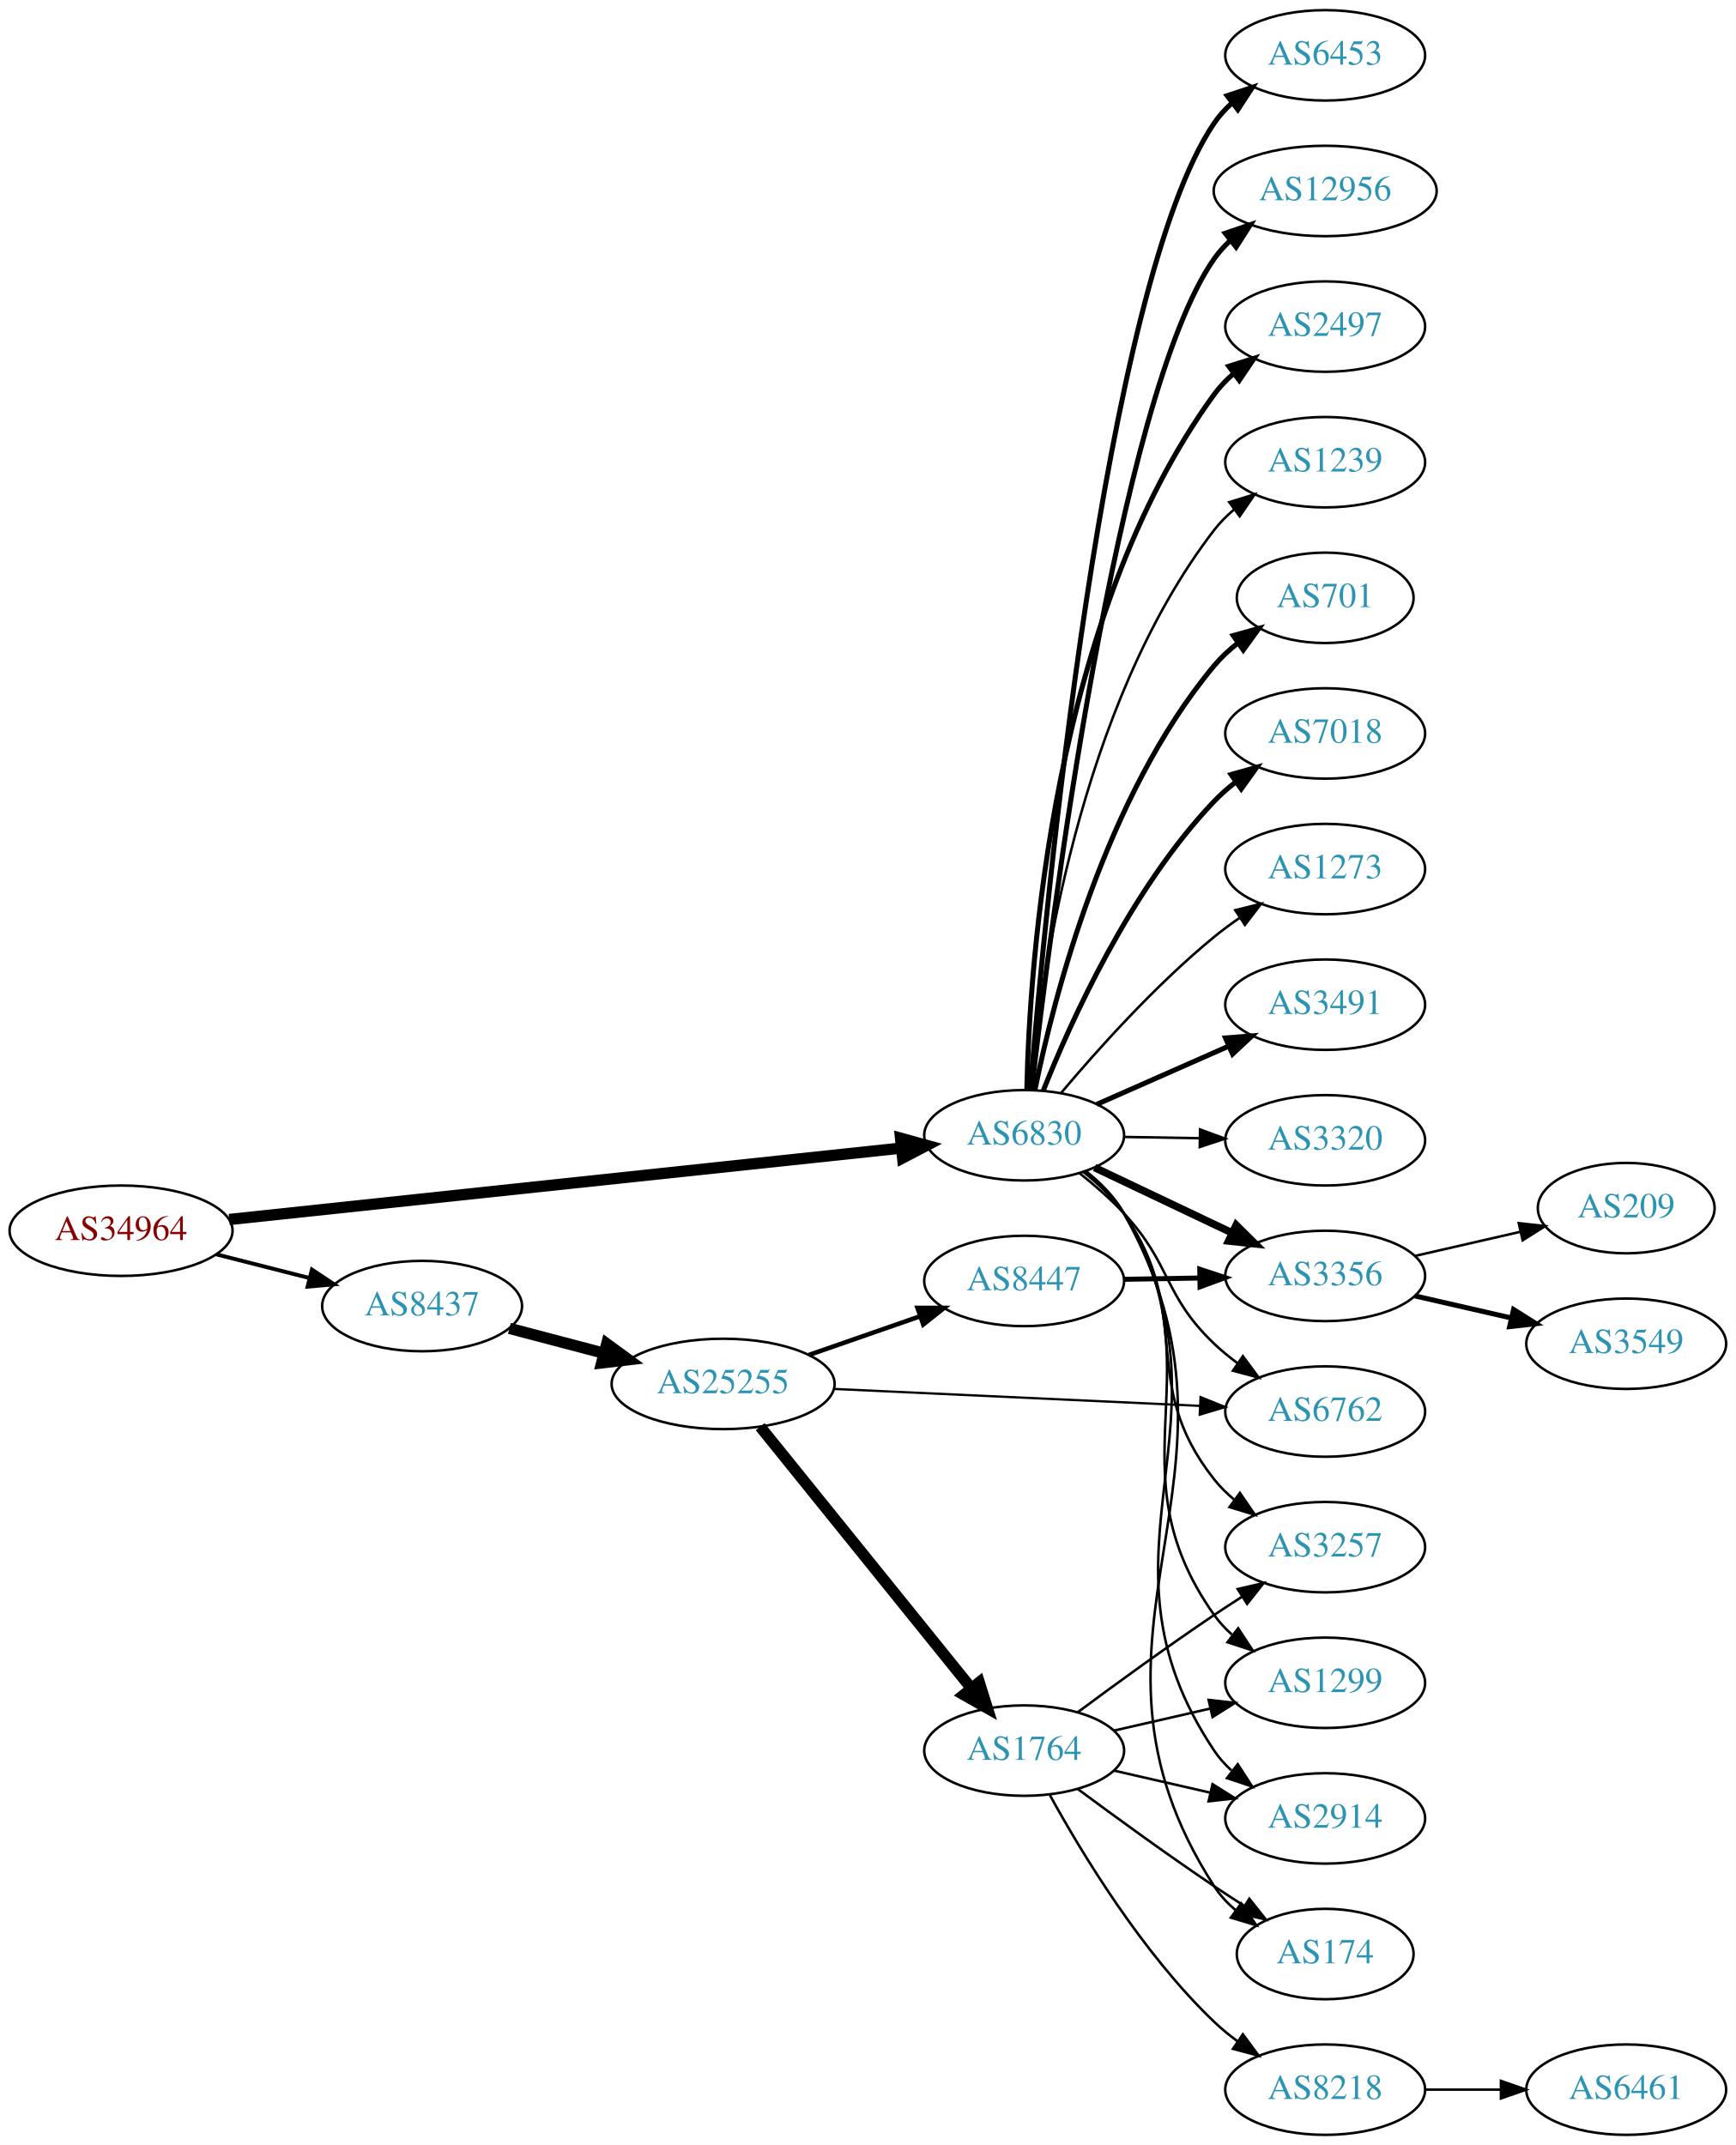
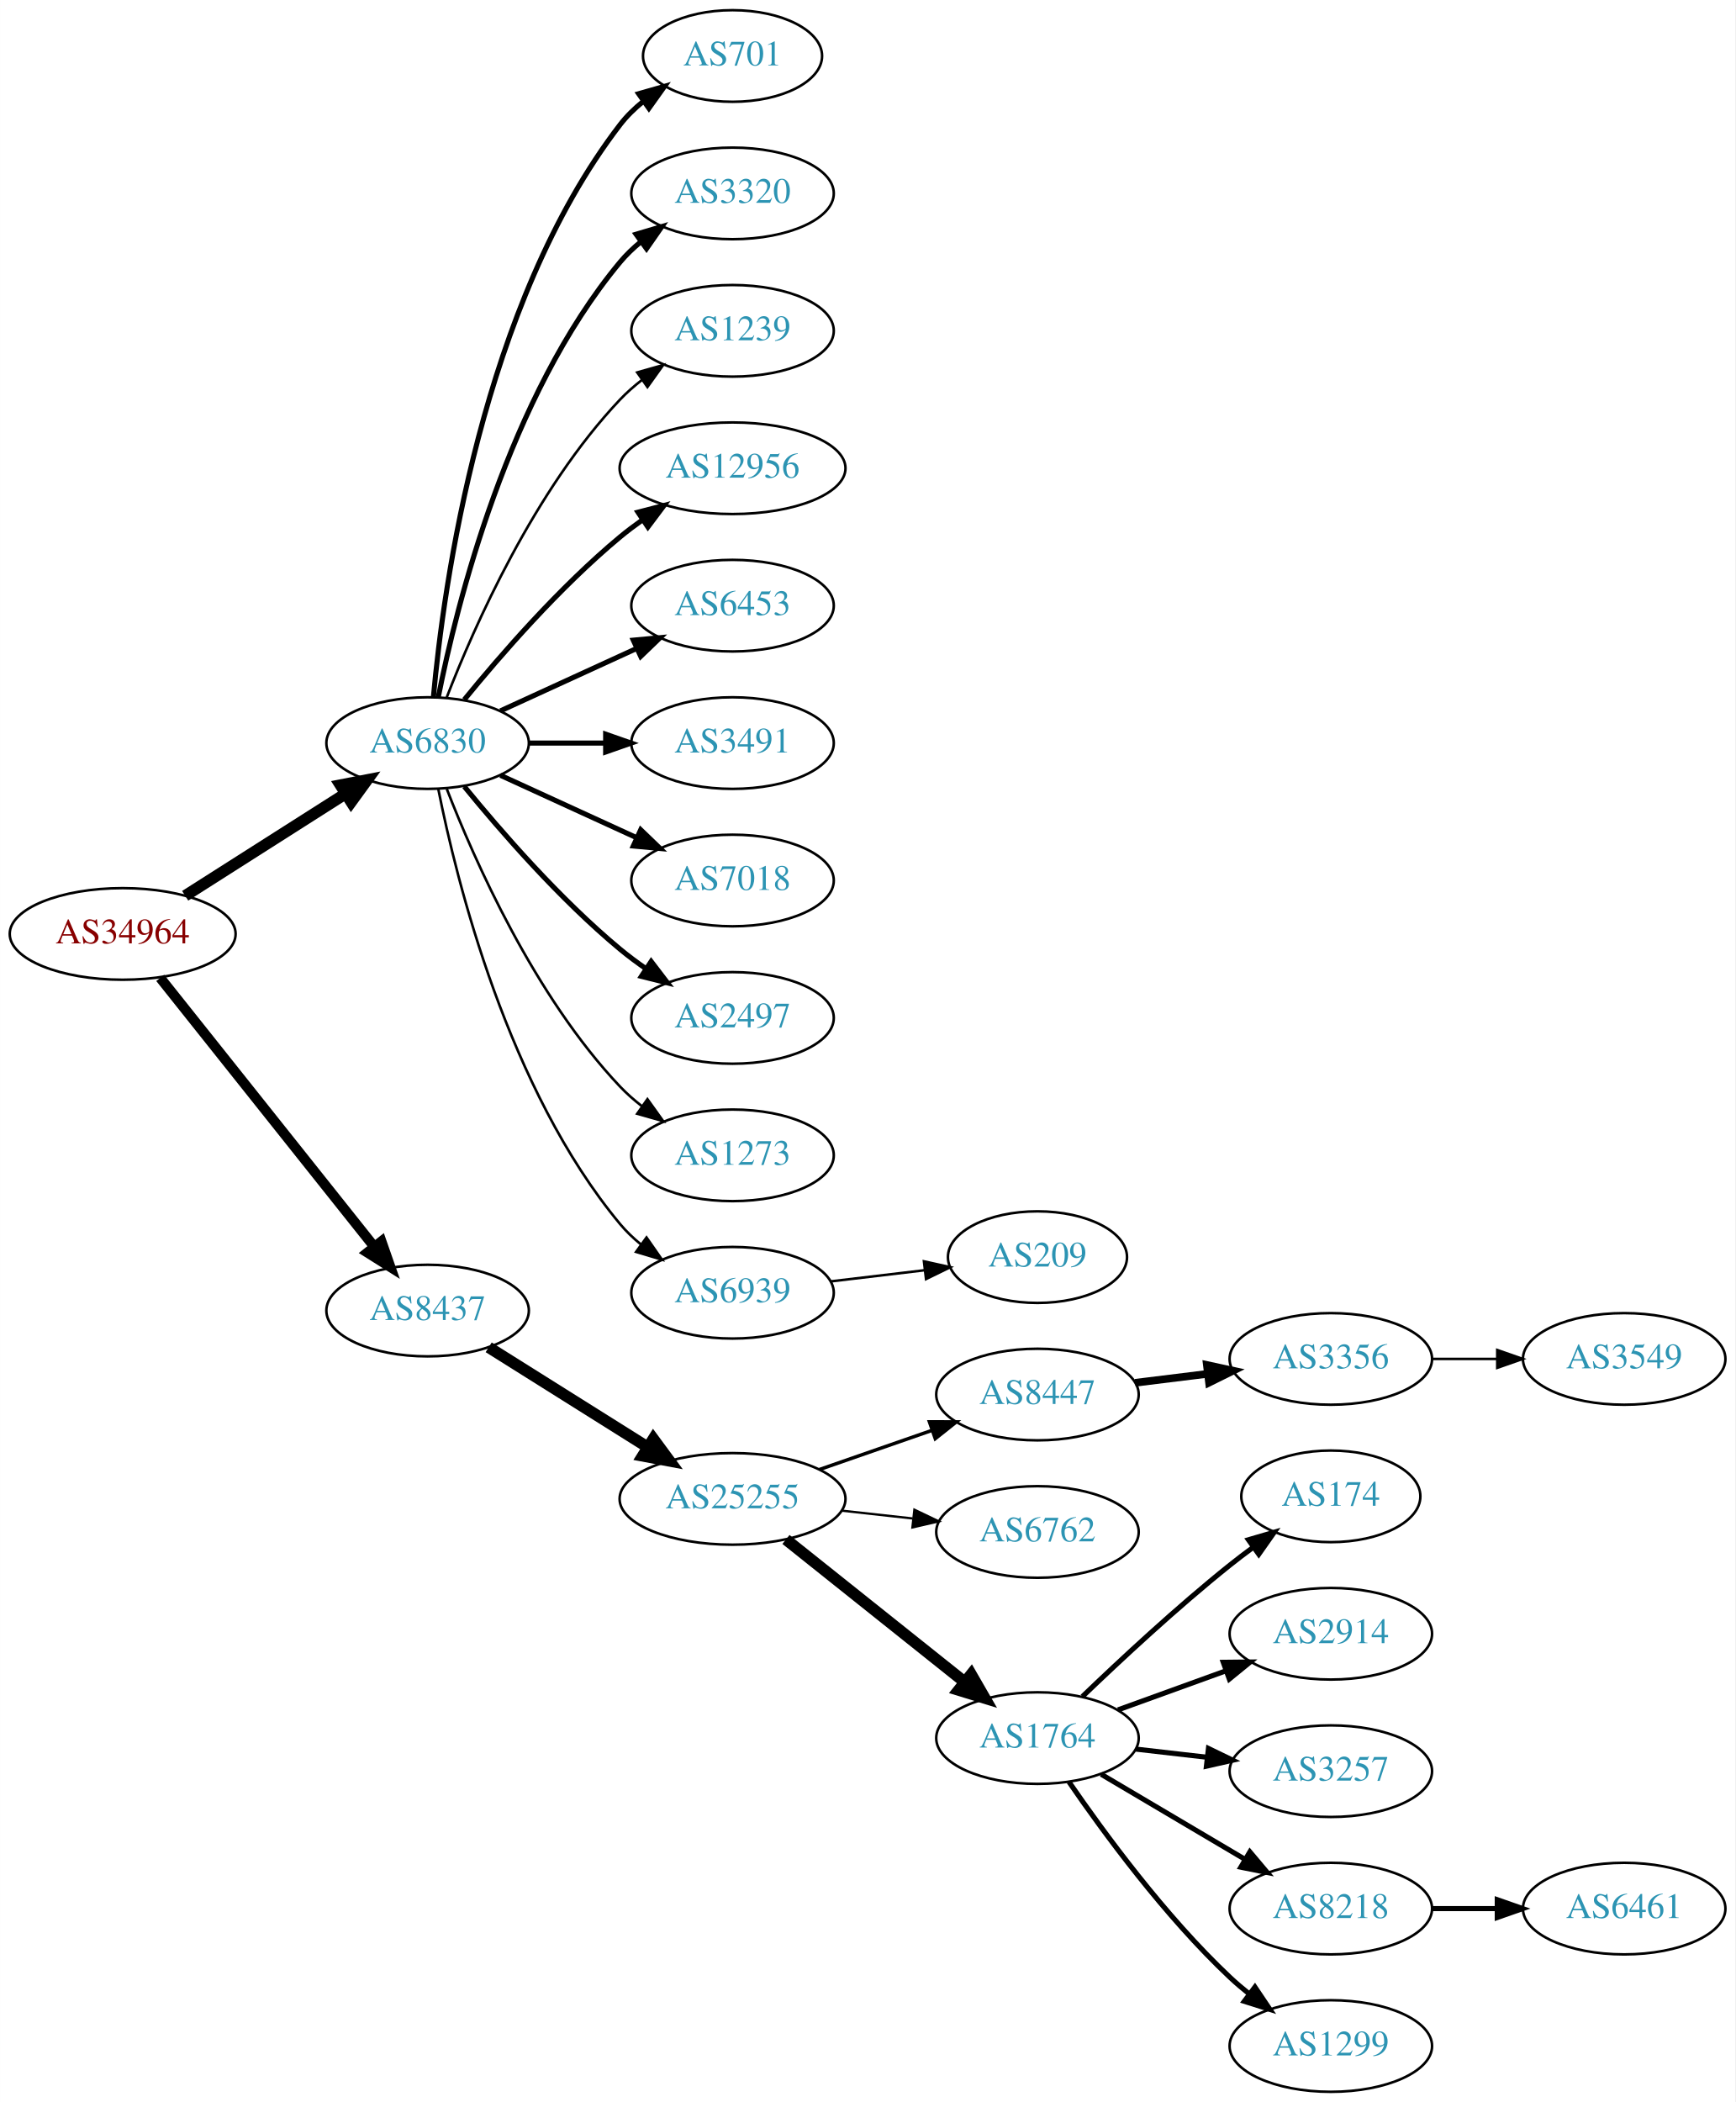
- <svg xmlns="http://www.w3.org/2000/svg" xmlns:xlink="http://www.w3.org/1999/xlink" width="691pt" height="854pt" viewBox="0.00 0.00 691.06 854.00">
-   <g id="graph0" class="graph" transform="scale(1 1) rotate(0) translate(4 850)">
-     <polygon fill="white" stroke="none" points="-4,4 -4,-850 687.055,-850 687.055,4 -4,4" />
+ <svg xmlns="http://www.w3.org/2000/svg" xmlns:xlink="http://www.w3.org/1999/xlink" width="682pt" height="826pt" viewBox="0.00 0.00 681.96 826.00">
+   <g id="graph0" class="graph" transform="scale(1 1) rotate(0) translate(4 822)">
+     <polygon fill="white" stroke="none" points="-4,4 -4,-822 677.956,-822 677.956,4 -4,4" />
    <g id="node1" class="node">
      <g id="a_node1">
        <a xlink:href="/asn/34964" xlink:title="AS34964 ~ Ripe-NetWorks e.U. [AT]">
-           <ellipse fill="#ffffff" stroke="black" cx="44.196" cy="-360" rx="44.393" ry="18" />
-           <text text-anchor="middle" x="44.196" y="-356.3" font-family="Times,serif" font-size="14.00" fill="#880000">AS34964</text>
+           <ellipse fill="#ffffff" stroke="black" cx="44.196" cy="-455" rx="44.393" ry="18" />
+           <text text-anchor="middle" x="44.196" y="-451.3" font-family="Times,serif" font-size="14.00" fill="#880000">AS34964</text>
        </a>
      </g>
    </g>
    <g id="node2" class="node">
      <g id="a_node2">
        <a xlink:href="/asn/6830" xlink:title="AS6830 ~ LGI-UPC [AT]">
-           <ellipse fill="#ffffff" stroke="black" cx="403.724" cy="-398" rx="39.794" ry="18" />
-           <text text-anchor="middle" x="403.724" y="-394.3" font-family="Times,serif" font-size="14.00" fill="#2c94b3">AS6830</text>
+           <ellipse fill="#ffffff" stroke="black" cx="164.039" cy="-530" rx="39.794" ry="18" />
+           <text text-anchor="middle" x="164.039" y="-526.3" font-family="Times,serif" font-size="14.00" fill="#2c94b3">AS6830</text>
        </a>
      </g>
    </g>
    <g id="edge1" class="edge">
-       <path fill="none" stroke="black" stroke-width="4.5" d="M87.26,-364.471C154.067,-371.571 284.055,-385.387 354.519,-392.877" />
-       <polygon fill="black" stroke="black" stroke-width="4.5" points="354.524,-396.837 364.884,-393.978 355.356,-389.006 354.524,-396.837" />
+       <path fill="none" stroke="black" stroke-width="4.5" d="M68.76,-469.997C86.816,-481.489 111.903,-497.455 131.659,-510.028" />
+       <polygon fill="black" stroke="black" stroke-width="4.5" points="129.766,-513.491 140.316,-515.539 133.994,-506.847 129.766,-513.491" />
    </g>
    <g id="node3" class="node">
      <g id="a_node3">
        <a xlink:href="/asn/8437" xlink:title="AS8437 ~ Hutchison Drei Austria GmbH [AT]">
-           <ellipse fill="#ffffff" stroke="black" cx="164.039" cy="-330" rx="39.794" ry="18" />
-           <text text-anchor="middle" x="164.039" y="-326.3" font-family="Times,serif" font-size="14.00" fill="#2c94b3">AS8437</text>
+           <ellipse fill="#ffffff" stroke="black" cx="164.039" cy="-307" rx="39.794" ry="18" />
+           <text text-anchor="middle" x="164.039" y="-303.3" font-family="Times,serif" font-size="14.00" fill="#2c94b3">AS8437</text>
        </a>
      </g>
    </g>
    <g id="edge2" class="edge">
-       <path fill="none" stroke="black" stroke-width="1.565" d="M82.159,-350.59C93.866,-347.61 106.922,-344.286 119.07,-341.193" />
-       <polygon fill="black" stroke="black" stroke-width="1.565" points="120.184,-344.521 129.012,-338.662 118.457,-337.738 120.184,-344.521" />
+       <path fill="none" stroke="black" stroke-width="3.971" d="M58.945,-437.733C79.7,-411.666 119.146,-362.126 143.07,-332.079" />
+       <polygon fill="black" stroke="black" stroke-width="3.971" points="145.887,-334.16 149.378,-324.157 140.41,-329.8 145.887,-334.16" />
    </g>
    <g id="node4" class="node">
      <g id="a_node4">
-         <a xlink:href="/asn/3491" xlink:title="AS3491 ~ PCCW Global, Inc. [US]">
-           <ellipse fill="#ffffff" stroke="black" cx="523.566" cy="-450" rx="39.794" ry="18" />
-           <text text-anchor="middle" x="523.566" y="-446.3" font-family="Times,serif" font-size="14.00" fill="#2c94b3">AS3491</text>
+         <a xlink:href="/asn/701" xlink:title="AS701 ~ UUNET [US]">
+           <ellipse fill="#ffffff" stroke="black" cx="283.881" cy="-800" rx="35.194" ry="18" />
+           <text text-anchor="middle" x="283.881" y="-796.3" font-family="Times,serif" font-size="14.00" fill="#2c94b3">AS701</text>
        </a>
      </g>
    </g>
    <g id="edge3" class="edge">
-       <path fill="none" stroke="black" stroke-width="2" d="M432.651,-410.323C448.24,-417.202 467.876,-425.867 484.818,-433.343" />
-       <polygon fill="black" stroke="black" stroke-width="2" points="483.869,-436.75 494.431,-437.585 486.695,-430.346 483.869,-436.75" />
+       <path fill="none" stroke="black" stroke-width="2" d="M166.323,-548.117C170.221,-591.332 185.238,-702.131 239.685,-773 242.292,-776.393 245.455,-779.467 248.873,-782.223" />
+       <polygon fill="black" stroke="black" stroke-width="2" points="246.976,-785.168 257.164,-788.073 251.011,-779.448 246.976,-785.168" />
    </g>
    <g id="node5" class="node">
      <g id="a_node5">
        <a xlink:href="/asn/3320" xlink:title="AS3320 ~ DTAG [DE]">
-           <ellipse fill="#ffffff" stroke="black" cx="523.566" cy="-396" rx="39.794" ry="18" />
-           <text text-anchor="middle" x="523.566" y="-392.3" font-family="Times,serif" font-size="14.00" fill="#2c94b3">AS3320</text>
+           <ellipse fill="#ffffff" stroke="black" cx="283.881" cy="-746" rx="39.794" ry="18" />
+           <text text-anchor="middle" x="283.881" y="-742.3" font-family="Times,serif" font-size="14.00" fill="#2c94b3">AS3320</text>
        </a>
      </g>
    </g>
    <g id="edge4" class="edge">
-       <path fill="none" stroke="black" d="M443.636,-397.34C453.19,-397.177 463.539,-397.002 473.502,-396.833" />
-       <polygon fill="black" stroke="black" points="473.755,-400.329 483.695,-396.66 473.637,-393.33 473.755,-400.329" />
+       <path fill="none" stroke="black" stroke-width="2" d="M168.237,-548.073C175.401,-584.141 195.675,-666.125 239.685,-719 242.09,-721.889 244.886,-724.563 247.879,-727.013" />
+       <polygon fill="black" stroke="black" stroke-width="2" points="245.967,-729.95 256.122,-732.973 250.069,-724.277 245.967,-729.95" />
    </g>
    <g id="node6" class="node">
      <g id="a_node6">
-         <a xlink:href="/asn/6453" xlink:title="AS6453 ~ TATA COMMUNICATIONS (AMERICA) INC [US]">
-           <ellipse fill="#ffffff" stroke="black" cx="523.566" cy="-828" rx="39.794" ry="18" />
-           <text text-anchor="middle" x="523.566" y="-824.3" font-family="Times,serif" font-size="14.00" fill="#2c94b3">AS6453</text>
+         <a xlink:href="/asn/1239" xlink:title="AS1239 ~ Sprint [US]">
+           <ellipse fill="#ffffff" stroke="black" cx="283.881" cy="-692" rx="39.794" ry="18" />
+           <text text-anchor="middle" x="283.881" y="-688.3" font-family="Times,serif" font-size="14.00" fill="#2c94b3">AS1239</text>
        </a>
      </g>
    </g>
    <g id="edge5" class="edge">
-       <path fill="none" stroke="black" stroke-width="2" d="M406.164,-416.304C411.962,-486.317 435.427,-736.444 479.37,-801 481.311,-803.851 483.663,-806.46 486.256,-808.835" />
-       <polygon fill="black" stroke="black" stroke-width="2" points="484.531,-811.925 494.587,-815.263 488.808,-806.383 484.531,-811.925" />
+       <path fill="none" stroke="black" d="M171.562,-547.994C182.312,-575.728 205.969,-629.429 239.685,-665 242.271,-667.728 245.188,-670.294 248.257,-672.677" />
+       <polygon fill="black" stroke="black" points="246.411,-675.658 256.605,-678.543 250.435,-669.93 246.411,-675.658" />
    </g>
    <g id="node7" class="node">
      <g id="a_node7">
        <a xlink:href="/asn/12956" xlink:title="AS12956 ~ TELXIUS [ES]">
-           <ellipse fill="#ffffff" stroke="black" cx="523.566" cy="-774" rx="44.393" ry="18" />
-           <text text-anchor="middle" x="523.566" y="-770.3" font-family="Times,serif" font-size="14.00" fill="#2c94b3">AS12956</text>
+           <ellipse fill="#ffffff" stroke="black" cx="283.881" cy="-638" rx="44.393" ry="18" />
+           <text text-anchor="middle" x="283.881" y="-634.3" font-family="Times,serif" font-size="14.00" fill="#2c94b3">AS12956</text>
        </a>
      </g>
    </g>
    <g id="edge6" class="edge">
-       <path fill="none" stroke="black" stroke-width="2" d="M406.706,-415.999C413.977,-479.464 440.779,-691.953 479.37,-747 481.249,-749.679 483.486,-752.148 485.94,-754.411" />
-       <polygon fill="black" stroke="black" stroke-width="2" points="483.781,-757.166 493.808,-760.589 488.104,-751.661 483.781,-757.166" />
+       <path fill="none" stroke="black" stroke-width="2" d="M178.458,-547.065C192.572,-564.375 215.987,-591.345 239.685,-611 242.423,-613.271 245.367,-615.494 248.384,-617.63" />
+       <polygon fill="black" stroke="black" stroke-width="2" points="246.716,-620.725 256.973,-623.379 250.61,-614.908 246.716,-620.725" />
    </g>
    <g id="node8" class="node">
      <g id="a_node8">
-         <a xlink:href="/asn/2497" xlink:title="AS2497 ~ Internet Initiative Japan Inc. [JP]">
-           <ellipse fill="#ffffff" stroke="black" cx="523.566" cy="-720" rx="39.794" ry="18" />
-           <text text-anchor="middle" x="523.566" y="-716.3" font-family="Times,serif" font-size="14.00" fill="#2c94b3">AS2497</text>
+         <a xlink:href="/asn/6453" xlink:title="AS6453 ~ TATA COMMUNICATIONS (AMERICA) INC [US]">
+           <ellipse fill="#ffffff" stroke="black" cx="283.881" cy="-584" rx="39.794" ry="18" />
+           <text text-anchor="middle" x="283.881" y="-580.3" font-family="Times,serif" font-size="14.00" fill="#2c94b3">AS6453</text>
        </a>
      </g>
    </g>
    <g id="edge7" class="edge">
-       <path fill="none" stroke="black" stroke-width="2" d="M404.792,-416.215C405.858,-465.627 414.788,-604.423 479.37,-693 481.585,-696.037 484.254,-698.81 487.167,-701.322" />
-       <polygon fill="black" stroke="black" stroke-width="2" points="485.186,-704.211 495.299,-707.368 489.362,-698.593 485.186,-704.211" />
+       <path fill="none" stroke="black" stroke-width="2" d="M192.667,-542.661C208.624,-549.973 228.895,-559.261 246.178,-567.181" />
+       <polygon fill="black" stroke="black" stroke-width="2" points="244.876,-570.435 255.425,-571.419 247.793,-564.071 244.876,-570.435" />
    </g>
    <g id="node9" class="node">
      <g id="a_node9">
-         <a xlink:href="/asn/1239" xlink:title="AS1239 ~ Sprint [US]">
-           <ellipse fill="#ffffff" stroke="black" cx="523.566" cy="-666" rx="39.794" ry="18" />
-           <text text-anchor="middle" x="523.566" y="-662.3" font-family="Times,serif" font-size="14.00" fill="#2c94b3">AS1239</text>
+         <a xlink:href="/asn/3491" xlink:title="AS3491 ~ PCCW Global, Inc. [US]">
+           <ellipse fill="#ffffff" stroke="black" cx="283.881" cy="-530" rx="39.794" ry="18" />
+           <text text-anchor="middle" x="283.881" y="-526.3" font-family="Times,serif" font-size="14.00" fill="#2c94b3">AS3491</text>
        </a>
      </g>
    </g>
    <g id="edge8" class="edge">
-       <path fill="none" stroke="black" d="M406.051,-415.97C410.043,-458.833 425.251,-568.727 479.37,-639 481.664,-641.978 484.386,-644.711 487.332,-647.199" />
-       <polygon fill="black" stroke="black" points="485.38,-650.108 495.51,-653.21 489.526,-644.468 485.38,-650.108" />
+       <path fill="none" stroke="black" stroke-width="2" d="M203.951,-530C213.505,-530 223.854,-530 233.817,-530" />
+       <polygon fill="black" stroke="black" stroke-width="2" points="234.009,-533.5 244.009,-530 234.009,-526.5 234.009,-533.5" />
    </g>
    <g id="node10" class="node">
      <g id="a_node10">
-         <a xlink:href="/asn/701" xlink:title="AS701 ~ UUNET [US]">
-           <ellipse fill="#ffffff" stroke="black" cx="523.566" cy="-612" rx="35.194" ry="18" />
-           <text text-anchor="middle" x="523.566" y="-608.3" font-family="Times,serif" font-size="14.00" fill="#2c94b3">AS701</text>
+         <a xlink:href="/asn/7018" xlink:title="AS7018 ~ AT&amp;T Services, Inc. [US]">
+           <ellipse fill="#ffffff" stroke="black" cx="283.881" cy="-476" rx="39.794" ry="18" />
+           <text text-anchor="middle" x="283.881" y="-472.3" font-family="Times,serif" font-size="14.00" fill="#2c94b3">AS7018</text>
        </a>
      </g>
    </g>
    <g id="edge9" class="edge">
-       <path fill="none" stroke="black" stroke-width="2" d="M408.031,-416.158C415.337,-451.986 435.779,-532.823 479.37,-585 482.113,-588.283 485.362,-591.29 488.827,-594.007" />
-       <polygon fill="black" stroke="black" stroke-width="2" points="486.964,-596.974 497.17,-599.816 490.964,-591.229 486.964,-596.974" />
+       <path fill="none" stroke="black" stroke-width="2" d="M192.667,-517.339C208.624,-510.027 228.895,-500.739 246.178,-492.819" />
+       <polygon fill="black" stroke="black" stroke-width="2" points="247.793,-495.929 255.425,-488.581 244.876,-489.565 247.793,-495.929" />
    </g>
    <g id="node11" class="node">
      <g id="a_node11">
-         <a xlink:href="/asn/7018" xlink:title="AS7018 ~ AT&amp;T Services, Inc. [US]">
-           <ellipse fill="#ffffff" stroke="black" cx="523.566" cy="-558" rx="39.794" ry="18" />
-           <text text-anchor="middle" x="523.566" y="-554.3" font-family="Times,serif" font-size="14.00" fill="#2c94b3">AS7018</text>
+         <a xlink:href="/asn/2497" xlink:title="AS2497 ~ Internet Initiative Japan Inc. [JP]">
+           <ellipse fill="#ffffff" stroke="black" cx="283.881" cy="-422" rx="39.794" ry="18" />
+           <text text-anchor="middle" x="283.881" y="-418.3" font-family="Times,serif" font-size="14.00" fill="#2c94b3">AS2497</text>
        </a>
      </g>
    </g>
    <g id="edge10" class="edge">
-       <path fill="none" stroke="black" stroke-width="2" d="M411.313,-415.723C422.152,-443.04 445.925,-495.938 479.37,-531 481.965,-533.72 484.888,-536.281 487.96,-538.66" />
-       <polygon fill="black" stroke="black" stroke-width="2" points="486.117,-541.643 496.313,-544.521 490.138,-535.913 486.117,-541.643" />
+       <path fill="none" stroke="black" stroke-width="2" d="M178.458,-512.935C192.572,-495.625 215.987,-468.655 239.685,-449 242.901,-446.332 246.402,-443.73 249.972,-441.259" />
+       <polygon fill="black" stroke="black" stroke-width="2" points="251.896,-444.183 258.329,-435.764 248.05,-438.334 251.896,-444.183" />
    </g>
    <g id="node12" class="node">
      <g id="a_node12">
-         <a xlink:href="/asn/6762" xlink:title="AS6762 ~ TELECOM ITALIA SPARKLE S.p.A. [IT]">
-           <ellipse fill="#ffffff" stroke="black" cx="523.566" cy="-288" rx="39.794" ry="18" />
-           <text text-anchor="middle" x="523.566" y="-284.3" font-family="Times,serif" font-size="14.00" fill="#2c94b3">AS6762</text>
+         <a xlink:href="/asn/1273" xlink:title="AS1273 ~ Vodafone Group PLC [EU]">
+           <ellipse fill="#ffffff" stroke="black" cx="283.881" cy="-368" rx="39.794" ry="18" />
+           <text text-anchor="middle" x="283.881" y="-364.3" font-family="Times,serif" font-size="14.00" fill="#2c94b3">AS1273</text>
        </a>
      </g>
    </g>
    <g id="edge11" class="edge">
-       <path fill="none" stroke="black" d="M425.742,-382.944C431.749,-378.176 438.093,-372.663 443.37,-367 462.534,-346.436 459.033,-334.405 479.37,-315 482.24,-312.262 485.429,-309.655 488.739,-307.217" />
-       <polygon fill="black" stroke="black" points="490.802,-310.047 497.098,-301.526 486.862,-304.26 490.802,-310.047" />
+       <path fill="none" stroke="black" d="M171.562,-512.006C182.312,-484.272 205.969,-430.571 239.685,-395 242.271,-392.272 245.188,-389.706 248.257,-387.323" />
+       <polygon fill="black" stroke="black" points="250.435,-390.07 256.605,-381.457 246.411,-384.342 250.435,-390.07" />
    </g>
    <g id="node13" class="node">
      <g id="a_node13">
-         <a xlink:href="/asn/1273" xlink:title="AS1273 ~ Vodafone Group PLC [EU]">
-           <ellipse fill="#ffffff" stroke="black" cx="523.566" cy="-504" rx="39.794" ry="18" />
-           <text text-anchor="middle" x="523.566" y="-500.3" font-family="Times,serif" font-size="14.00" fill="#2c94b3">AS1273</text>
+         <a xlink:href="/asn/6939" xlink:title="AS6939 ~ Hurricane Electric LLC [US]">
+           <ellipse fill="#ffffff" stroke="black" cx="283.881" cy="-314" rx="39.794" ry="18" />
+           <text text-anchor="middle" x="283.881" y="-310.3" font-family="Times,serif" font-size="14.00" fill="#2c94b3">AS6939</text>
        </a>
      </g>
    </g>
    <g id="edge12" class="edge">
-       <path fill="none" stroke="black" d="M418.488,-414.926C432.693,-431.794 456.012,-457.871 479.37,-477 482.603,-479.648 486.114,-482.238 489.691,-484.701" />
-       <polygon fill="black" stroke="black" points="487.773,-487.629 498.054,-490.187 491.612,-481.776 487.773,-487.629" />
+       <path fill="none" stroke="black" d="M168.237,-511.927C175.401,-475.859 195.675,-393.875 239.685,-341 242.09,-338.111 244.886,-335.437 247.879,-332.987" />
+       <polygon fill="black" stroke="black" points="250.069,-335.723 256.122,-327.027 245.967,-330.05 250.069,-335.723" />
    </g>
    <g id="node14" class="node">
      <g id="a_node14">
-         <a xlink:href="/asn/3356" xlink:title="AS3356 ~ Level 3 Parent, LLC [US]">
-           <ellipse fill="#ffffff" stroke="black" cx="523.566" cy="-342" rx="39.794" ry="18" />
-           <text text-anchor="middle" x="523.566" y="-338.3" font-family="Times,serif" font-size="14.00" fill="#2c94b3">AS3356</text>
+         <a xlink:href="/asn/25255" xlink:title="AS25255 ~ ==&gt; TELE2 AUSTRIA &lt;== [AT]">
+           <ellipse fill="#ffffff" stroke="black" cx="283.881" cy="-233" rx="44.393" ry="18" />
+           <text text-anchor="middle" x="283.881" y="-229.3" font-family="Times,serif" font-size="14.00" fill="#2c94b3">AS25255</text>
        </a>
      </g>
    </g>
    <g id="edge13" class="edge">
-       <path fill="none" stroke="black" stroke-width="3" d="M431.759,-385.152C447.927,-377.469 468.679,-367.608 486.263,-359.252" />
-       <polygon fill="black" stroke="black" stroke-width="3" points="488.127,-362.241 495.657,-354.788 485.122,-355.919 488.127,-362.241" />
+       <path fill="none" stroke="black" stroke-width="4.5" d="M188.04,-292.556C205.814,-281.395 230.64,-265.805 250.433,-253.376" />
+       <polygon fill="black" stroke="black" stroke-width="4.5" points="252.756,-256.567 259.13,-247.914 248.568,-249.898 252.756,-256.567" />
+     </g>
+     <g id="node26" class="node">
+       <g id="a_node26">
+         <a xlink:href="/asn/209" xlink:title="AS209 ~ CenturyLink Communications, LLC [US]">
+           <ellipse fill="#ffffff" stroke="black" cx="403.724" cy="-328" rx="35.194" ry="18" />
+           <text text-anchor="middle" x="403.724" y="-324.3" font-family="Times,serif" font-size="14.00" fill="#2c94b3">AS209</text>
+         </a>
+       </g>
+     </g>
+     <g id="edge25" class="edge">
+       <path fill="none" stroke="black" d="M322.491,-318.468C334.161,-319.855 347.12,-321.394 359.159,-322.824" />
+       <polygon fill="black" stroke="black" points="359.104,-326.342 369.447,-324.047 359.93,-319.391 359.104,-326.342" />
    </g>
    <g id="node15" class="node">
      <g id="a_node15">
-         <a xlink:href="/asn/1299" xlink:title="AS1299 ~ Telia Carrier [EU]">
-           <ellipse fill="#ffffff" stroke="black" cx="523.566" cy="-180" rx="39.794" ry="18" />
-           <text text-anchor="middle" x="523.566" y="-176.3" font-family="Times,serif" font-size="14.00" fill="#2c94b3">AS1299</text>
+         <a xlink:href="/asn/8447" xlink:title="AS8447 ~ A1 Telekom Austria AG [AT]">
+           <ellipse fill="#ffffff" stroke="black" cx="403.724" cy="-274" rx="39.794" ry="18" />
+           <text text-anchor="middle" x="403.724" y="-270.3" font-family="Times,serif" font-size="14.00" fill="#2c94b3">AS8447</text>
        </a>
      </g>
    </g>
    <g id="edge14" class="edge">
-       <path fill="none" stroke="black" d="M428.035,-383.446C433.807,-378.832 439.453,-373.275 443.37,-367 481.966,-305.168 437.213,-266.461 479.37,-207 481.365,-204.186 483.755,-201.603 486.372,-199.246" />
-       <polygon fill="black" stroke="black" points="488.925,-201.7 494.743,-192.846 484.673,-196.139 488.925,-201.7" />
+       <path fill="none" stroke="black" stroke-width="1.35" d="M318.021,-244.53C331.738,-249.302 347.777,-254.883 362.187,-259.896" />
+       <polygon fill="black" stroke="black" stroke-width="1.35" points="361.259,-263.279 371.853,-263.26 363.559,-256.668 361.259,-263.279" />
    </g>
    <g id="node16" class="node">
      <g id="a_node16">
-         <a xlink:href="/asn/2914" xlink:title="AS2914 ~ NTT America, Inc. [US]">
-           <ellipse fill="#ffffff" stroke="black" cx="523.566" cy="-126" rx="39.794" ry="18" />
-           <text text-anchor="middle" x="523.566" y="-122.3" font-family="Times,serif" font-size="14.00" fill="#2c94b3">AS2914</text>
+         <a xlink:href="/asn/6762" xlink:title="AS6762 ~ TELECOM ITALIA SPARKLE S.p.A. [IT]">
+           <ellipse fill="#ffffff" stroke="black" cx="403.724" cy="-220" rx="39.794" ry="18" />
+           <text text-anchor="middle" x="403.724" y="-216.3" font-family="Times,serif" font-size="14.00" fill="#2c94b3">AS6762</text>
        </a>
      </g>
    </g>
    <g id="edge15" class="edge">
-       <path fill="none" stroke="black" d="M428.263,-383.585C434.036,-378.971 439.626,-373.38 443.37,-367 492.186,-283.819 425.758,-233.174 479.37,-153 481.287,-150.133 483.623,-147.513 486.205,-145.131" />
-       <polygon fill="black" stroke="black" points="488.756,-147.582 494.518,-138.691 484.469,-142.048 488.756,-147.582" />
+       <path fill="none" stroke="black" stroke-width="0.9" d="M326.76,-228.38C335.796,-227.383 345.418,-226.322 354.669,-225.301" />
+       <polygon fill="black" stroke="black" stroke-width="0.9" points="355.35,-228.747 364.906,-224.172 354.582,-221.79 355.35,-228.747" />
    </g>
    <g id="node17" class="node">
      <g id="a_node17">
-         <a xlink:href="/asn/174" xlink:title="AS174 ~ Cogent Communications [US]">
-           <ellipse fill="#ffffff" stroke="black" cx="523.566" cy="-72" rx="35.194" ry="18" />
-           <text text-anchor="middle" x="523.566" y="-68.3" font-family="Times,serif" font-size="14.00" fill="#2c94b3">AS174</text>
+         <a xlink:href="/asn/1764" xlink:title="AS1764 ~ NEXTLAYER-AS [AT]">
+           <ellipse fill="#ffffff" stroke="black" cx="403.724" cy="-139" rx="39.794" ry="18" />
+           <text text-anchor="middle" x="403.724" y="-135.3" font-family="Times,serif" font-size="14.00" fill="#2c94b3">AS1764</text>
        </a>
      </g>
    </g>
    <g id="edge16" class="edge">
-       <path fill="none" stroke="black" d="M428.404,-383.666C434.177,-379.053 439.732,-373.441 443.37,-367 502.474,-262.357 414.229,-199.996 479.37,-99 481.689,-95.405 484.674,-92.204 487.991,-89.377" />
-       <polygon fill="black" stroke="black" points="490.128,-92.151 496.173,-83.451 486.021,-86.482 490.128,-92.151" />
+       <path fill="none" stroke="black" stroke-width="4.5" d="M304.872,-217.054C324.203,-201.634 353.654,-178.141 375.197,-160.957" />
+       <polygon fill="black" stroke="black" stroke-width="4.5" points="377.666,-164.024 383.029,-154.71 372.756,-157.868 377.666,-164.024" />
    </g>
    <g id="node18" class="node">
      <g id="a_node18">
-         <a xlink:href="/asn/3257" xlink:title="AS3257 ~ GTT [DE]">
-           <ellipse fill="#ffffff" stroke="black" cx="523.566" cy="-234" rx="39.794" ry="18" />
-           <text text-anchor="middle" x="523.566" y="-230.3" font-family="Times,serif" font-size="14.00" fill="#2c94b3">AS3257</text>
+         <a xlink:href="/asn/3356" xlink:title="AS3356 ~ Level 3 Parent, LLC [US]">
+           <ellipse fill="#ffffff" stroke="black" cx="519.017" cy="-288" rx="39.794" ry="18" />
+           <text text-anchor="middle" x="519.017" y="-284.3" font-family="Times,serif" font-size="14.00" fill="#2c94b3">AS3356</text>
        </a>
      </g>
    </g>
    <g id="edge17" class="edge">
-       <path fill="none" stroke="black" d="M427.199,-383.48C433.104,-378.8 439.027,-373.199 443.37,-367 471.916,-326.25 448.482,-300.005 479.37,-261 481.704,-258.053 484.453,-255.341 487.415,-252.866" />
-       <polygon fill="black" stroke="black" points="489.608,-255.599 495.617,-246.873 485.478,-249.947 489.608,-255.599" />
+       <path fill="none" stroke="black" stroke-width="3" d="M442.134,-278.623C451.222,-279.746 461.059,-280.962 470.544,-282.134" />
+       <polygon fill="black" stroke="black" stroke-width="3" points="470.292,-285.629 480.646,-283.382 471.15,-278.682 470.292,-285.629" />
    </g>
    <g id="node19" class="node">
      <g id="a_node19">
-         <a xlink:href="/asn/25255" xlink:title="AS25255 ~ ==&gt; TELE2 AUSTRIA &lt;== [AT]">
-           <ellipse fill="#ffffff" stroke="black" cx="283.881" cy="-299" rx="44.393" ry="18" />
-           <text text-anchor="middle" x="283.881" y="-295.3" font-family="Times,serif" font-size="14.00" fill="#2c94b3">AS25255</text>
+         <a xlink:href="/asn/174" xlink:title="AS174 ~ Cogent Communications [US]">
+           <ellipse fill="#ffffff" stroke="black" cx="519.017" cy="-234" rx="35.194" ry="18" />
+           <text text-anchor="middle" x="519.017" y="-230.3" font-family="Times,serif" font-size="14.00" fill="#2c94b3">AS174</text>
        </a>
      </g>
    </g>
    <g id="edge18" class="edge">
-       <path fill="none" stroke="black" stroke-width="4.5" d="M198.808,-321.117C210.507,-318.039 223.835,-314.533 236.376,-311.234" />
-       <polygon fill="black" stroke="black" stroke-width="4.5" points="237.55,-314.996 246.22,-308.644 235.547,-307.38 237.55,-314.996" />
-     </g>
-     <g id="node23" class="node">
-       <g id="a_node23">
-         <a xlink:href="/asn/3549" xlink:title="AS3549 ~ Level 3 Parent, LLC [US]">
-           <ellipse fill="#ffffff" stroke="black" cx="643.409" cy="-315" rx="39.794" ry="18" />
-           <text text-anchor="middle" x="643.409" y="-311.3" font-family="Times,serif" font-size="14.00" fill="#2c94b3">AS3549</text>
-         </a>
-       </g>
-     </g>
-     <g id="edge28" class="edge">
-       <path fill="none" stroke="black" stroke-width="2" d="M559.286,-334.045C571.285,-331.296 584.906,-328.175 597.599,-325.267" />
-       <polygon fill="black" stroke="black" stroke-width="2" points="598.565,-328.636 607.531,-322.991 597.001,-321.813 598.565,-328.636" />
-     </g>
-     <g id="node24" class="node">
-       <g id="a_node24">
-         <a xlink:href="/asn/209" xlink:title="AS209 ~ CenturyLink Communications, LLC [US]">
-           <ellipse fill="#ffffff" stroke="black" cx="643.409" cy="-369" rx="35.194" ry="18" />
-           <text text-anchor="middle" x="643.409" y="-365.3" font-family="Times,serif" font-size="14.00" fill="#2c94b3">AS209</text>
-         </a>
-       </g>
-     </g>
-     <g id="edge29" class="edge">
-       <path fill="none" stroke="black" d="M559.286,-349.955C572.378,-352.955 587.4,-356.396 601.041,-359.522" />
-       <polygon fill="black" stroke="black" points="600.619,-363.016 611.148,-361.838 602.183,-356.193 600.619,-363.016" />
-     </g>
-     <g id="edge19" class="edge">
-       <path fill="none" stroke="black" stroke-width="0.9" d="M327.924,-297.008C368.955,-295.109 430.676,-292.253 473.574,-290.267" />
-       <polygon fill="black" stroke="black" stroke-width="0.9" points="473.951,-293.754 483.779,-289.795 473.628,-286.761 473.951,-293.754" />
+       <path fill="none" stroke="black" stroke-width="2" d="M421.367,-155.312C436.143,-169.51 458.556,-190.363 479.37,-207 482.291,-209.335 485.4,-211.696 488.538,-214" />
+       <polygon fill="black" stroke="black" stroke-width="2" points="486.628,-216.937 496.798,-219.908 490.7,-211.244 486.628,-216.937" />
    </g>
    <g id="node20" class="node">
      <g id="a_node20">
-         <a xlink:href="/asn/1764" xlink:title="AS1764 ~ NEXTLAYER-AS [AT]">
-           <ellipse fill="#ffffff" stroke="black" cx="403.724" cy="-153" rx="39.794" ry="18" />
-           <text text-anchor="middle" x="403.724" y="-149.3" font-family="Times,serif" font-size="14.00" fill="#2c94b3">AS1764</text>
-         </a>
-       </g>
-     </g>
-     <g id="edge20" class="edge">
-       <path fill="none" stroke="black" stroke-width="4.5" d="M298.63,-281.966C319.386,-256.251 358.831,-207.381 382.755,-177.74" />
-       <polygon fill="black" stroke="black" stroke-width="4.5" points="385.846,-180.18 389.063,-169.925 379.718,-175.234 385.846,-180.18" />
+         <a xlink:href="/asn/2914" xlink:title="AS2914 ~ NTT America, Inc. [US]">
+           <ellipse fill="#ffffff" stroke="black" cx="519.017" cy="-180" rx="39.794" ry="18" />
+           <text text-anchor="middle" x="519.017" y="-176.3" font-family="Times,serif" font-size="14.00" fill="#2c94b3">AS2914</text>
+         </a>
+       </g>
+     </g>
+     <g id="edge19" class="edge">
+       <path fill="none" stroke="black" stroke-width="2" d="M435.382,-150.095C448.355,-154.79 463.648,-160.324 477.529,-165.348" />
+       <polygon fill="black" stroke="black" stroke-width="2" points="476.739,-168.784 487.334,-168.896 479.121,-162.202 476.739,-168.784" />
    </g>
    <g id="node21" class="node">
      <g id="a_node21">
-         <a xlink:href="/asn/8447" xlink:title="AS8447 ~ A1 Telekom Austria AG [AT]">
-           <ellipse fill="#ffffff" stroke="black" cx="403.724" cy="-340" rx="39.794" ry="18" />
-           <text text-anchor="middle" x="403.724" y="-336.3" font-family="Times,serif" font-size="14.00" fill="#2c94b3">AS8447</text>
-         </a>
-       </g>
-     </g>
-     <g id="edge21" class="edge">
-       <path fill="none" stroke="black" stroke-width="1.8" d="M318.021,-310.53C331.738,-315.302 347.777,-320.883 362.187,-325.896" />
-       <polygon fill="black" stroke="black" stroke-width="1.8" points="361.259,-329.279 371.853,-329.26 363.559,-322.668 361.259,-329.279" />
-     </g>
-     <g id="edge23" class="edge">
-       <path fill="none" stroke="black" d="M439.443,-160.955C451.443,-163.704 465.064,-166.825 477.756,-169.733" />
-       <polygon fill="black" stroke="black" points="477.159,-173.187 487.688,-172.009 478.722,-166.364 477.159,-173.187" />
-     </g>
-     <g id="edge26" class="edge">
-       <path fill="none" stroke="black" d="M439.443,-145.045C451.443,-142.296 465.064,-139.175 477.756,-136.267" />
-       <polygon fill="black" stroke="black" points="478.722,-139.636 487.688,-133.991 477.159,-132.813 478.722,-139.636" />
-     </g>
-     <g id="edge25" class="edge">
-       <path fill="none" stroke="black" d="M425.054,-137.723C439.916,-126.696 460.661,-111.593 479.37,-99 483.188,-96.43 487.238,-93.79 491.268,-91.214" />
-       <polygon fill="black" stroke="black" points="493.372,-94.025 499.962,-85.729 489.637,-88.105 493.372,-94.025" />
-     </g>
-     <g id="edge22" class="edge">
-       <path fill="none" stroke="black" d="M425.054,-168.277C439.916,-179.304 460.661,-194.407 479.37,-207 482.919,-209.389 486.67,-211.839 490.418,-214.242" />
-       <polygon fill="black" stroke="black" points="488.744,-217.325 499.067,-219.712 492.486,-211.409 488.744,-217.325" />
+         <a xlink:href="/asn/3257" xlink:title="AS3257 ~ GTT [DE]">
+           <ellipse fill="#ffffff" stroke="black" cx="519.017" cy="-126" rx="39.794" ry="18" />
+           <text text-anchor="middle" x="519.017" y="-122.3" font-family="Times,serif" font-size="14.00" fill="#2c94b3">AS3257</text>
+         </a>
+       </g>
+     </g>
+     <g id="edge20" class="edge">
+       <path fill="none" stroke="black" stroke-width="2" d="M442.449,-134.671C451.43,-133.641 461.129,-132.528 470.486,-131.454" />
+       <polygon fill="black" stroke="black" stroke-width="2" points="470.921,-134.927 480.457,-130.31 470.123,-127.973 470.921,-134.927" />
    </g>
    <g id="node22" class="node">
      <g id="a_node22">
        <a xlink:href="/asn/8218" xlink:title="AS8218 ~ legacy Neotelecoms [FR]">
-           <ellipse fill="#ffffff" stroke="black" cx="523.566" cy="-18" rx="39.794" ry="18" />
-           <text text-anchor="middle" x="523.566" y="-14.3" font-family="Times,serif" font-size="14.00" fill="#2c94b3">AS8218</text>
-         </a>
-       </g>
-     </g>
-     <g id="edge24" class="edge">
-       <path fill="none" stroke="black" d="M413.965,-135.287C426.51,-112.439 450.687,-72.389 479.37,-45 482.238,-42.261 485.427,-39.653 488.736,-37.215" />
-       <polygon fill="black" stroke="black" points="490.8,-40.044 497.096,-31.523 486.86,-34.258 490.8,-40.044" />
-     </g>
-     <g id="edge27" class="edge">
-       <path fill="none" stroke="black" stroke-width="2" d="M443.636,-340.66C453.19,-340.823 463.539,-340.998 473.502,-341.167" />
-       <polygon fill="black" stroke="black" stroke-width="2" points="473.637,-344.67 483.695,-341.34 473.755,-337.671 473.637,-344.67" />
+           <ellipse fill="#ffffff" stroke="black" cx="519.017" cy="-72" rx="39.794" ry="18" />
+           <text text-anchor="middle" x="519.017" y="-68.3" font-family="Times,serif" font-size="14.00" fill="#2c94b3">AS8218</text>
+         </a>
+       </g>
+     </g>
+     <g id="edge21" class="edge">
+       <path fill="none" stroke="black" stroke-width="2" d="M428.75,-124.791C445.123,-115.109 467.01,-102.165 485.014,-91.518" />
+       <polygon fill="black" stroke="black" stroke-width="2" points="487.199,-94.291 494.025,-86.189 483.636,-88.266 487.199,-94.291" />
+     </g>
+     <g id="node23" class="node">
+       <g id="a_node23">
+         <a xlink:href="/asn/1299" xlink:title="AS1299 ~ Telia Carrier [EU]">
+           <ellipse fill="#ffffff" stroke="black" cx="519.017" cy="-18" rx="39.794" ry="18" />
+           <text text-anchor="middle" x="519.017" y="-14.3" font-family="Times,serif" font-size="14.00" fill="#2c94b3">AS1299</text>
+         </a>
+       </g>
+     </g>
+     <g id="edge22" class="edge">
+       <path fill="none" stroke="black" stroke-width="2" d="M416.081,-121.817C429.689,-101.972 453.867,-68.985 479.37,-45 481.755,-42.757 484.338,-40.556 486.999,-38.438" />
+       <polygon fill="black" stroke="black" stroke-width="2" points="489.189,-41.171 495.097,-32.377 484.994,-35.567 489.189,-41.171" />
+     </g>
+     <g id="node24" class="node">
+       <g id="a_node24">
+         <a xlink:href="/asn/3549" xlink:title="AS3549 ~ Level 3 Parent, LLC [US]">
+           <ellipse fill="#ffffff" stroke="black" cx="634.31" cy="-288" rx="39.794" ry="18" />
+           <text text-anchor="middle" x="634.31" y="-284.3" font-family="Times,serif" font-size="14.00" fill="#2c94b3">AS3549</text>
+         </a>
+       </g>
+     </g>
+     <g id="edge23" class="edge">
+       <path fill="none" stroke="black" d="M558.689,-288C566.892,-288 575.656,-288 584.188,-288" />
+       <polygon fill="black" stroke="black" points="584.427,-291.5 594.427,-288 584.427,-284.5 584.427,-291.5" />
    </g>
    <g id="node25" class="node">
      <g id="a_node25">
        <a xlink:href="/asn/6461" xlink:title="AS6461 ~ Zayo Bandwidth [US]">
-           <ellipse fill="#ffffff" stroke="black" cx="643.409" cy="-18" rx="39.794" ry="18" />
-           <text text-anchor="middle" x="643.409" y="-14.3" font-family="Times,serif" font-size="14.00" fill="#2c94b3">AS6461</text>
-         </a>
-       </g>
-     </g>
-     <g id="edge30" class="edge">
-       <path fill="none" stroke="black" d="M563.479,-18C573.032,-18 583.382,-18 593.345,-18" />
-       <polygon fill="black" stroke="black" points="593.537,-21.5 603.537,-18 593.537,-14.5 593.537,-21.5" />
+           <ellipse fill="#ffffff" stroke="black" cx="634.31" cy="-72" rx="39.794" ry="18" />
+           <text text-anchor="middle" x="634.31" y="-68.3" font-family="Times,serif" font-size="14.00" fill="#2c94b3">AS6461</text>
+         </a>
+       </g>
+     </g>
+     <g id="edge24" class="edge">
+       <path fill="none" stroke="black" stroke-width="2" d="M558.689,-72C566.892,-72 575.656,-72 584.188,-72" />
+       <polygon fill="black" stroke="black" stroke-width="2" points="584.427,-75.5 594.427,-72 584.427,-68.5 584.427,-75.5" />
    </g>
  </g>
</svg>
